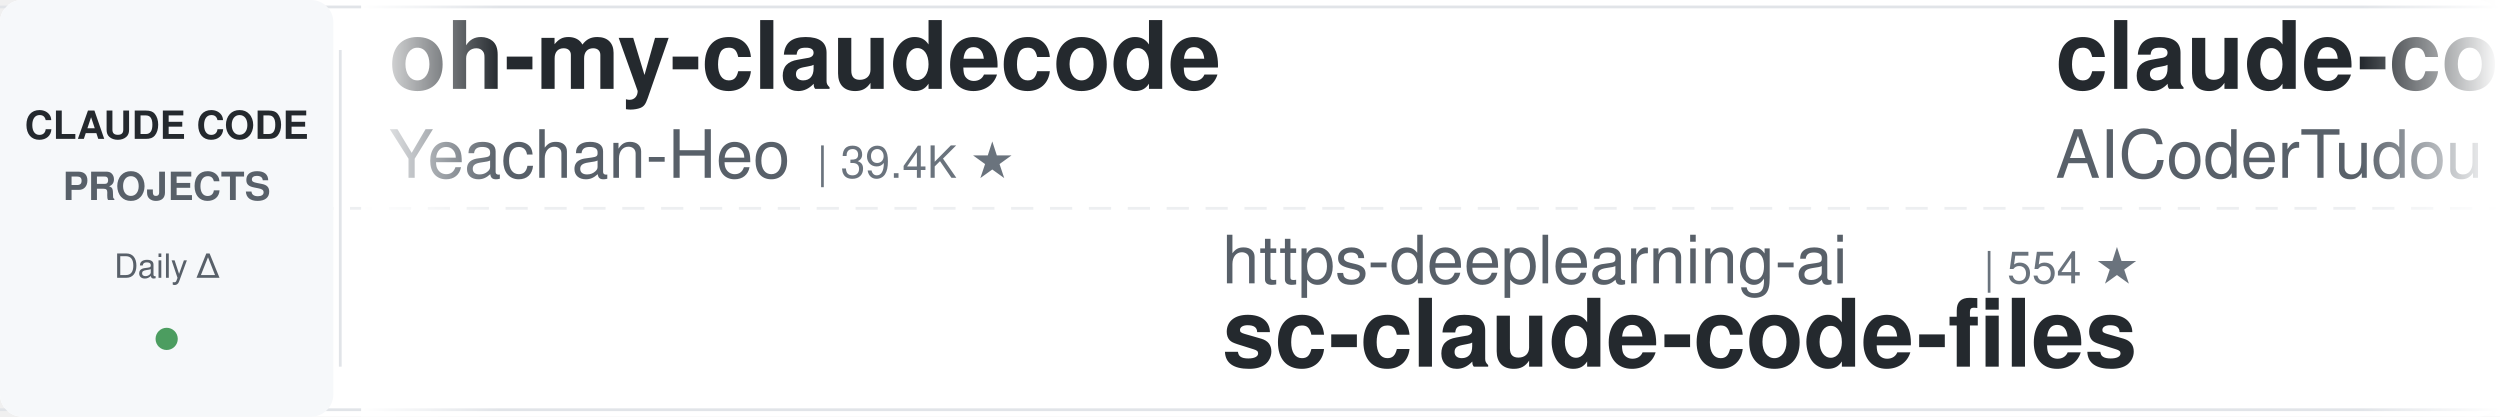
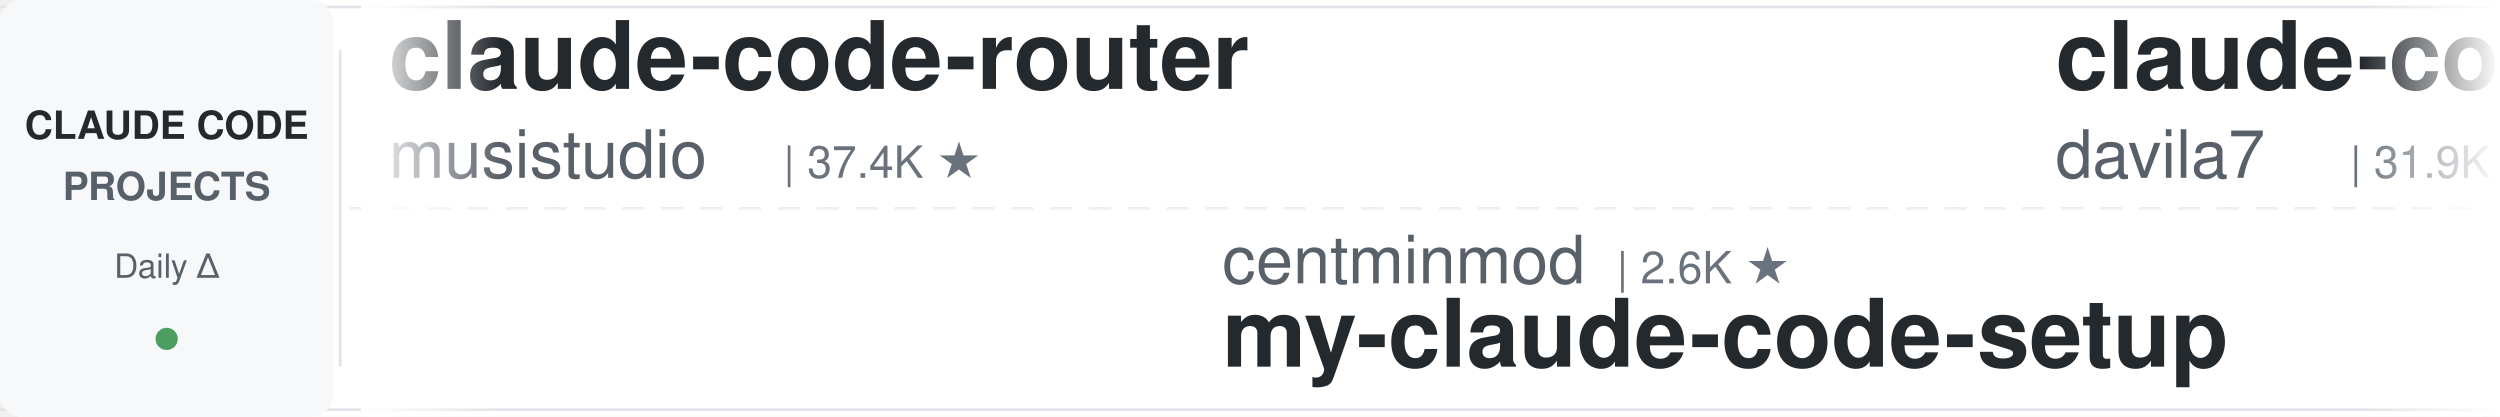
<svg xmlns="http://www.w3.org/2000/svg" width="900" height="150">
  <defs>
    <linearGradient id="leftFade" x1="0%" y1="0%" x2="100%" y2="0%">
      <stop offset="0%" style="stop-color:#ffffff;stop-opacity:1" />
      <stop offset="100%" style="stop-color:#ffffff;stop-opacity:0" />
    </linearGradient>
    <linearGradient id="rightFade" x1="0%" y1="0%" x2="100%" y2="0%">
      <stop offset="0%" style="stop-color:#ffffff;stop-opacity:0" />
      <stop offset="100%" style="stop-color:#ffffff;stop-opacity:1" />
    </linearGradient>
  </defs>
  <rect width="900" height="150" fill="#ffffff" rx="8" />
  <rect x="0" y="2" width="900" height="1" fill="#e1e4e8" />
  <rect x="0" y="147" width="900" height="1" fill="#e1e4e8" />
  <line x1="0" y1="75" x2="900" y2="75" stroke="#e1e4e8" stroke-width="1" stroke-dasharray="8 6" opacity="0.6" />
  <rect x="0" y="0" width="120" height="150" fill="#f6f8fa" rx="8" />
  <text x="60" y="50" font-family="-apple-system, BlinkMacSystemFont, 'Segoe UI', Helvetica, Arial, sans-serif" font-size="14" font-weight="600" fill="#24292e" text-anchor="middle">CLAUDE CODE</text>
  <text x="60" y="72" font-family="-apple-system, BlinkMacSystemFont, 'Segoe UI', Helvetica, Arial, sans-serif" font-size="14" font-weight="600" fill="#586069" text-anchor="middle">PROJECTS</text>
  <text x="60" y="100" font-family="-apple-system, BlinkMacSystemFont, 'Segoe UI', Helvetica, Arial, sans-serif" font-size="12" font-weight="500" fill="#586069" text-anchor="middle">Daily Δ</text>
  <circle cx="60" cy="122" r="4" fill="#22863a" opacity="0.8" />
  <rect x="122" y="18" width="1" height="114" fill="#e1e4e8" />
  <clipPath id="tickerClip">
    <rect x="130" y="0" width="770" height="150" />
  </clipPath>
  <g clip-path="url(#tickerClip)">
    <g id="tickerItems">
      <animateTransform attributeName="transform" attributeType="XML" type="translate" from="0 0" to="-3000 0" dur="54s" repeatCount="indefinite" />
      <g transform="translate(0, 0)">
-         <text x="140" y="32" font-family="-apple-system, BlinkMacSystemFont, 'Segoe UI', Helvetica, Arial, sans-serif" font-size="34" font-weight="600" fill="#24292e">oh-my-claudecode</text>
-         <text x="140" y="64" font-family="-apple-system, BlinkMacSystemFont, 'Segoe UI', Helvetica, Arial, sans-serif" font-size="24" font-weight="400" fill="#586069">Yeachan-Heo</text>
-         <text x="294" y="64" font-family="-apple-system, BlinkMacSystemFont, 'Segoe UI', Helvetica, Arial, sans-serif" font-size="16" font-weight="500" fill="#6a737d">| 39.4K ★</text>
+         <text x="140" y="32" font-family="-apple-system, BlinkMacSystemFont, 'Segoe UI', Helvetica, Arial, sans-serif" font-size="34" font-weight="600" fill="#24292e">claude-code-router</text>
+         <text x="140" y="64" font-family="-apple-system, BlinkMacSystemFont, 'Segoe UI', Helvetica, Arial, sans-serif" font-size="24" font-weight="400" fill="#586069">musistudio</text>
+         <text x="282" y="64" font-family="-apple-system, BlinkMacSystemFont, 'Segoe UI', Helvetica, Arial, sans-serif" font-size="16" font-weight="500" fill="#6a737d">| 37.4K ★</text>
      </g>
      <g transform="translate(300, 0)">
-         <text x="140" y="102" font-family="-apple-system, BlinkMacSystemFont, 'Segoe UI', Helvetica, Arial, sans-serif" font-size="24" font-weight="400" fill="#586069">https-deeplearning-ai</text>
-         <text x="414" y="102" font-family="-apple-system, BlinkMacSystemFont, 'Segoe UI', Helvetica, Arial, sans-serif" font-size="16" font-weight="500" fill="#6a737d">| 554 ★</text>
-         <text x="140" y="132" font-family="-apple-system, BlinkMacSystemFont, 'Segoe UI', Helvetica, Arial, sans-serif" font-size="34" font-weight="600" fill="#24292e">sc-claude-code-files</text>
+         <text x="140" y="102" font-family="-apple-system, BlinkMacSystemFont, 'Segoe UI', Helvetica, Arial, sans-serif" font-size="24" font-weight="400" fill="#586069">centminmod</text>
+         <text x="282" y="102" font-family="-apple-system, BlinkMacSystemFont, 'Segoe UI', Helvetica, Arial, sans-serif" font-size="16" font-weight="500" fill="#6a737d">| 2.6K ★</text>
+         <text x="140" y="132" font-family="-apple-system, BlinkMacSystemFont, 'Segoe UI', Helvetica, Arial, sans-serif" font-size="34" font-weight="600" fill="#24292e">my-claude-code-setup</text>
      </g>
      <g transform="translate(600, 0)">
-         <text x="140" y="32" font-family="-apple-system, BlinkMacSystemFont, 'Segoe UI', Helvetica, Arial, sans-serif" font-size="34" font-weight="600" fill="#24292e">claude-code-tudou</text>
-         <text x="140" y="64" font-family="-apple-system, BlinkMacSystemFont, 'Segoe UI', Helvetica, Arial, sans-serif" font-size="24" font-weight="400" fill="#586069">AICoderTudou</text>
-         <text x="306" y="64" font-family="-apple-system, BlinkMacSystemFont, 'Segoe UI', Helvetica, Arial, sans-serif" font-size="16" font-weight="500" fill="#6a737d">| 494 ★</text>
+         <text x="140" y="32" font-family="-apple-system, BlinkMacSystemFont, 'Segoe UI', Helvetica, Arial, sans-serif" font-size="34" font-weight="600" fill="#24292e">claude-code-templates</text>
+         <text x="140" y="64" font-family="-apple-system, BlinkMacSystemFont, 'Segoe UI', Helvetica, Arial, sans-serif" font-size="24" font-weight="400" fill="#586069">davila7</text>
+         <text x="246" y="64" font-family="-apple-system, BlinkMacSystemFont, 'Segoe UI', Helvetica, Arial, sans-serif" font-size="16" font-weight="500" fill="#6a737d">| 31.9K ★</text>
      </g>
      <g transform="translate(900, 0)">
-         <text x="140" y="102" font-family="-apple-system, BlinkMacSystemFont, 'Segoe UI', Helvetica, Arial, sans-serif" font-size="24" font-weight="400" fill="#586069">techjarves</text>
-         <text x="282" y="102" font-family="-apple-system, BlinkMacSystemFont, 'Segoe UI', Helvetica, Arial, sans-serif" font-size="16" font-weight="500" fill="#6a737d">| 1.5K ★</text>
-         <text x="140" y="132" font-family="-apple-system, BlinkMacSystemFont, 'Segoe UI', Helvetica, Arial, sans-serif" font-size="34" font-weight="600" fill="#24292e">ClaudeCode-Portable</text>
+         <text x="140" y="102" font-family="-apple-system, BlinkMacSystemFont, 'Segoe UI', Helvetica, Arial, sans-serif" font-size="24" font-weight="400" fill="#586069">asgeirtj</text>
+         <text x="258" y="102" font-family="-apple-system, BlinkMacSystemFont, 'Segoe UI', Helvetica, Arial, sans-serif" font-size="16" font-weight="500" fill="#6a737d">| 68.4K ★</text>
+         <text x="140" y="132" font-family="-apple-system, BlinkMacSystemFont, 'Segoe UI', Helvetica, Arial, sans-serif" font-size="34" font-weight="600" fill="#24292e">system_prompts_leaks</text>
      </g>
      <g transform="translate(1200, 0)">
-         <text x="140" y="32" font-family="-apple-system, BlinkMacSystemFont, 'Segoe UI', Helvetica, Arial, sans-serif" font-size="34" font-weight="600" fill="#24292e">claude-code-security-rev...</text>
-         <text x="140" y="64" font-family="-apple-system, BlinkMacSystemFont, 'Segoe UI', Helvetica, Arial, sans-serif" font-size="24" font-weight="400" fill="#586069">anthropics</text>
-         <text x="282" y="64" font-family="-apple-system, BlinkMacSystemFont, 'Segoe UI', Helvetica, Arial, sans-serif" font-size="16" font-weight="500" fill="#6a737d">| 6.3K ★</text>
+         <text x="140" y="32" font-family="-apple-system, BlinkMacSystemFont, 'Segoe UI', Helvetica, Arial, sans-serif" font-size="34" font-weight="600" fill="#24292e">arcads-claude-code</text>
+         <text x="140" y="64" font-family="-apple-system, BlinkMacSystemFont, 'Segoe UI', Helvetica, Arial, sans-serif" font-size="24" font-weight="400" fill="#586069">krusemediallc</text>
+         <text x="318" y="64" font-family="-apple-system, BlinkMacSystemFont, 'Segoe UI', Helvetica, Arial, sans-serif" font-size="16" font-weight="500" fill="#6a737d">| 1.5K ★</text>
      </g>
      <g transform="translate(1500, 0)">
-         <text x="140" y="102" font-family="-apple-system, BlinkMacSystemFont, 'Segoe UI', Helvetica, Arial, sans-serif" font-size="24" font-weight="400" fill="#586069">anthropics</text>
-         <text x="282" y="102" font-family="-apple-system, BlinkMacSystemFont, 'Segoe UI', Helvetica, Arial, sans-serif" font-size="16" font-weight="500" fill="#6a737d">| 9.0K ★</text>
-         <text x="140" y="132" font-family="-apple-system, BlinkMacSystemFont, 'Segoe UI', Helvetica, Arial, sans-serif" font-size="34" font-weight="600" fill="#24292e">claude-code-action</text>
+         <text x="140" y="102" font-family="-apple-system, BlinkMacSystemFont, 'Segoe UI', Helvetica, Arial, sans-serif" font-size="24" font-weight="400" fill="#586069">SeemSeam</text>
+         <text x="258" y="102" font-family="-apple-system, BlinkMacSystemFont, 'Segoe UI', Helvetica, Arial, sans-serif" font-size="16" font-weight="500" fill="#6a737d">| 3.5K ★</text>
+         <text x="140" y="132" font-family="-apple-system, BlinkMacSystemFont, 'Segoe UI', Helvetica, Arial, sans-serif" font-size="34" font-weight="600" fill="#24292e">claude_codex_bridge</text>
      </g>
      <g transform="translate(1800, 0)">
-         <text x="140" y="32" font-family="-apple-system, BlinkMacSystemFont, 'Segoe UI', Helvetica, Arial, sans-serif" font-size="34" font-weight="600" fill="#24292e">claude-code-spec-workflo...</text>
-         <text x="140" y="64" font-family="-apple-system, BlinkMacSystemFont, 'Segoe UI', Helvetica, Arial, sans-serif" font-size="24" font-weight="400" fill="#586069">Pimzino</text>
-         <text x="246" y="64" font-family="-apple-system, BlinkMacSystemFont, 'Segoe UI', Helvetica, Arial, sans-serif" font-size="16" font-weight="500" fill="#6a737d">| 3.9K ★</text>
+         <text x="140" y="32" font-family="-apple-system, BlinkMacSystemFont, 'Segoe UI', Helvetica, Arial, sans-serif" font-size="34" font-weight="600" fill="#24292e">ClaudeCode-Portable</text>
+         <text x="140" y="64" font-family="-apple-system, BlinkMacSystemFont, 'Segoe UI', Helvetica, Arial, sans-serif" font-size="24" font-weight="400" fill="#586069">techjarves</text>
+         <text x="282" y="64" font-family="-apple-system, BlinkMacSystemFont, 'Segoe UI', Helvetica, Arial, sans-serif" font-size="16" font-weight="500" fill="#6a737d">| 1.5K ★</text>
      </g>
      <g transform="translate(2100, 0)">
-         <text x="140" y="102" font-family="-apple-system, BlinkMacSystemFont, 'Segoe UI', Helvetica, Arial, sans-serif" font-size="24" font-weight="400" fill="#586069">multica-ai</text>
-         <text x="282" y="102" font-family="-apple-system, BlinkMacSystemFont, 'Segoe UI', Helvetica, Arial, sans-serif" font-size="16" font-weight="500" fill="#6a737d">| 215.2K ★</text>
-         <text x="140" y="132" font-family="-apple-system, BlinkMacSystemFont, 'Segoe UI', Helvetica, Arial, sans-serif" font-size="34" font-weight="600" fill="#24292e">andrej-karpathy-skills</text>
+         <text x="140" y="102" font-family="-apple-system, BlinkMacSystemFont, 'Segoe UI', Helvetica, Arial, sans-serif" font-size="24" font-weight="400" fill="#586069">alejandrobalderas</text>
+         <text x="366" y="102" font-family="-apple-system, BlinkMacSystemFont, 'Segoe UI', Helvetica, Arial, sans-serif" font-size="16" font-weight="500" fill="#6a737d">| 2.9K ★</text>
+         <text x="140" y="132" font-family="-apple-system, BlinkMacSystemFont, 'Segoe UI', Helvetica, Arial, sans-serif" font-size="34" font-weight="600" fill="#24292e">claude-code-from-source</text>
      </g>
      <g transform="translate(2400, 0)">
-         <text x="140" y="32" font-family="-apple-system, BlinkMacSystemFont, 'Segoe UI', Helvetica, Arial, sans-serif" font-size="34" font-weight="600" fill="#24292e">claude-code-telegram</text>
-         <text x="140" y="64" font-family="-apple-system, BlinkMacSystemFont, 'Segoe UI', Helvetica, Arial, sans-serif" font-size="24" font-weight="400" fill="#586069">overwirehq</text>
-         <text x="282" y="64" font-family="-apple-system, BlinkMacSystemFont, 'Segoe UI', Helvetica, Arial, sans-serif" font-size="16" font-weight="500" fill="#6a737d">| 2.8K ★</text>
+         <text x="140" y="32" font-family="-apple-system, BlinkMacSystemFont, 'Segoe UI', Helvetica, Arial, sans-serif" font-size="34" font-weight="600" fill="#24292e">awesome-claude-code-plug...</text>
+         <text x="140" y="64" font-family="-apple-system, BlinkMacSystemFont, 'Segoe UI', Helvetica, Arial, sans-serif" font-size="24" font-weight="400" fill="#586069">ccplugins</text>
+         <text x="270" y="64" font-family="-apple-system, BlinkMacSystemFont, 'Segoe UI', Helvetica, Arial, sans-serif" font-size="16" font-weight="500" fill="#6a737d">| 952 ★</text>
      </g>
      <g transform="translate(2700, 0)">
-         <text x="140" y="102" font-family="-apple-system, BlinkMacSystemFont, 'Segoe UI', Helvetica, Arial, sans-serif" font-size="24" font-weight="400" fill="#586069">huangjia2019</text>
-         <text x="306" y="102" font-family="-apple-system, BlinkMacSystemFont, 'Segoe UI', Helvetica, Arial, sans-serif" font-size="16" font-weight="500" fill="#6a737d">| 1.1K ★</text>
-         <text x="140" y="132" font-family="-apple-system, BlinkMacSystemFont, 'Segoe UI', Helvetica, Arial, sans-serif" font-size="34" font-weight="600" fill="#24292e">claude-code-engineering</text>
+         <text x="140" y="102" font-family="-apple-system, BlinkMacSystemFont, 'Segoe UI', Helvetica, Arial, sans-serif" font-size="24" font-weight="400" fill="#586069">lorryjovens-hub</text>
+         <text x="342" y="102" font-family="-apple-system, BlinkMacSystemFont, 'Segoe UI', Helvetica, Arial, sans-serif" font-size="16" font-weight="500" fill="#6a737d">| 1.7K ★</text>
+         <text x="140" y="132" font-family="-apple-system, BlinkMacSystemFont, 'Segoe UI', Helvetica, Arial, sans-serif" font-size="34" font-weight="600" fill="#24292e">claude-code-rust</text>
      </g>
      <g transform="translate(3000, 0)">
-         <text x="140" y="32" font-family="-apple-system, BlinkMacSystemFont, 'Segoe UI', Helvetica, Arial, sans-serif" font-size="34" font-weight="600" fill="#24292e">oh-my-claudecode</text>
-         <text x="140" y="64" font-family="-apple-system, BlinkMacSystemFont, 'Segoe UI', Helvetica, Arial, sans-serif" font-size="24" font-weight="400" fill="#586069">Yeachan-Heo</text>
-         <text x="294" y="64" font-family="-apple-system, BlinkMacSystemFont, 'Segoe UI', Helvetica, Arial, sans-serif" font-size="16" font-weight="500" fill="#6a737d">| 39.4K ★</text>
+         <text x="140" y="32" font-family="-apple-system, BlinkMacSystemFont, 'Segoe UI', Helvetica, Arial, sans-serif" font-size="34" font-weight="600" fill="#24292e">claude-code-router</text>
+         <text x="140" y="64" font-family="-apple-system, BlinkMacSystemFont, 'Segoe UI', Helvetica, Arial, sans-serif" font-size="24" font-weight="400" fill="#586069">musistudio</text>
+         <text x="282" y="64" font-family="-apple-system, BlinkMacSystemFont, 'Segoe UI', Helvetica, Arial, sans-serif" font-size="16" font-weight="500" fill="#6a737d">| 37.4K ★</text>
      </g>
      <g transform="translate(3300, 0)">
-         <text x="140" y="102" font-family="-apple-system, BlinkMacSystemFont, 'Segoe UI', Helvetica, Arial, sans-serif" font-size="24" font-weight="400" fill="#586069">https-deeplearning-ai</text>
-         <text x="414" y="102" font-family="-apple-system, BlinkMacSystemFont, 'Segoe UI', Helvetica, Arial, sans-serif" font-size="16" font-weight="500" fill="#6a737d">| 554 ★</text>
-         <text x="140" y="132" font-family="-apple-system, BlinkMacSystemFont, 'Segoe UI', Helvetica, Arial, sans-serif" font-size="34" font-weight="600" fill="#24292e">sc-claude-code-files</text>
+         <text x="140" y="102" font-family="-apple-system, BlinkMacSystemFont, 'Segoe UI', Helvetica, Arial, sans-serif" font-size="24" font-weight="400" fill="#586069">centminmod</text>
+         <text x="282" y="102" font-family="-apple-system, BlinkMacSystemFont, 'Segoe UI', Helvetica, Arial, sans-serif" font-size="16" font-weight="500" fill="#6a737d">| 2.6K ★</text>
+         <text x="140" y="132" font-family="-apple-system, BlinkMacSystemFont, 'Segoe UI', Helvetica, Arial, sans-serif" font-size="34" font-weight="600" fill="#24292e">my-claude-code-setup</text>
      </g>
      <g transform="translate(3600, 0)">
-         <text x="140" y="32" font-family="-apple-system, BlinkMacSystemFont, 'Segoe UI', Helvetica, Arial, sans-serif" font-size="34" font-weight="600" fill="#24292e">claude-code-tudou</text>
-         <text x="140" y="64" font-family="-apple-system, BlinkMacSystemFont, 'Segoe UI', Helvetica, Arial, sans-serif" font-size="24" font-weight="400" fill="#586069">AICoderTudou</text>
-         <text x="306" y="64" font-family="-apple-system, BlinkMacSystemFont, 'Segoe UI', Helvetica, Arial, sans-serif" font-size="16" font-weight="500" fill="#6a737d">| 494 ★</text>
+         <text x="140" y="32" font-family="-apple-system, BlinkMacSystemFont, 'Segoe UI', Helvetica, Arial, sans-serif" font-size="34" font-weight="600" fill="#24292e">claude-code-templates</text>
+         <text x="140" y="64" font-family="-apple-system, BlinkMacSystemFont, 'Segoe UI', Helvetica, Arial, sans-serif" font-size="24" font-weight="400" fill="#586069">davila7</text>
+         <text x="246" y="64" font-family="-apple-system, BlinkMacSystemFont, 'Segoe UI', Helvetica, Arial, sans-serif" font-size="16" font-weight="500" fill="#6a737d">| 31.9K ★</text>
      </g>
      <g transform="translate(3900, 0)">
-         <text x="140" y="102" font-family="-apple-system, BlinkMacSystemFont, 'Segoe UI', Helvetica, Arial, sans-serif" font-size="24" font-weight="400" fill="#586069">techjarves</text>
-         <text x="282" y="102" font-family="-apple-system, BlinkMacSystemFont, 'Segoe UI', Helvetica, Arial, sans-serif" font-size="16" font-weight="500" fill="#6a737d">| 1.5K ★</text>
-         <text x="140" y="132" font-family="-apple-system, BlinkMacSystemFont, 'Segoe UI', Helvetica, Arial, sans-serif" font-size="34" font-weight="600" fill="#24292e">ClaudeCode-Portable</text>
+         <text x="140" y="102" font-family="-apple-system, BlinkMacSystemFont, 'Segoe UI', Helvetica, Arial, sans-serif" font-size="24" font-weight="400" fill="#586069">asgeirtj</text>
+         <text x="258" y="102" font-family="-apple-system, BlinkMacSystemFont, 'Segoe UI', Helvetica, Arial, sans-serif" font-size="16" font-weight="500" fill="#6a737d">| 68.4K ★</text>
+         <text x="140" y="132" font-family="-apple-system, BlinkMacSystemFont, 'Segoe UI', Helvetica, Arial, sans-serif" font-size="34" font-weight="600" fill="#24292e">system_prompts_leaks</text>
      </g>
    </g>
  </g>
  <rect x="130" y="0" width="50" height="150" fill="url(#leftFade)" />
  <rect x="850" y="0" width="50" height="150" fill="url(#rightFade)" />
</svg>
